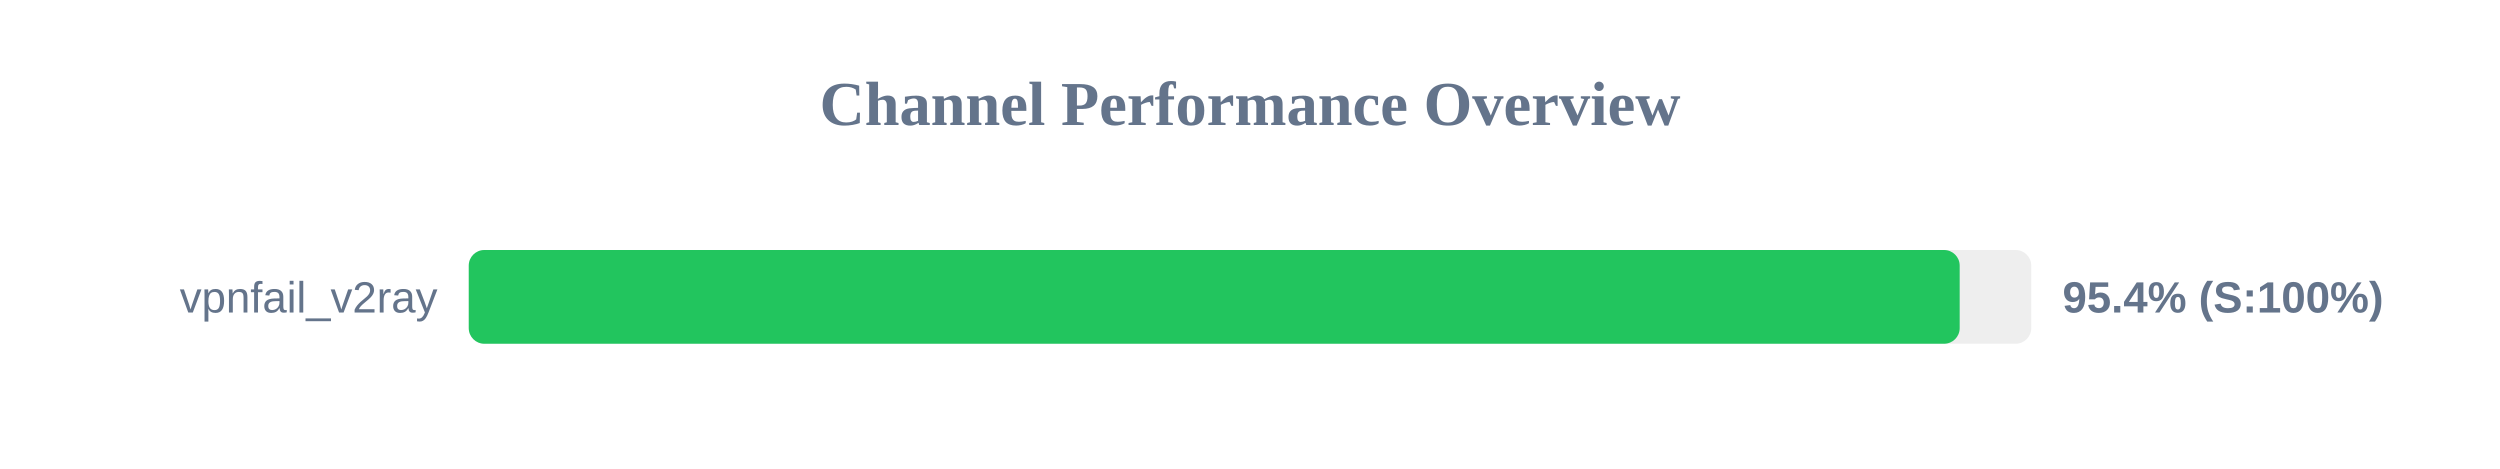
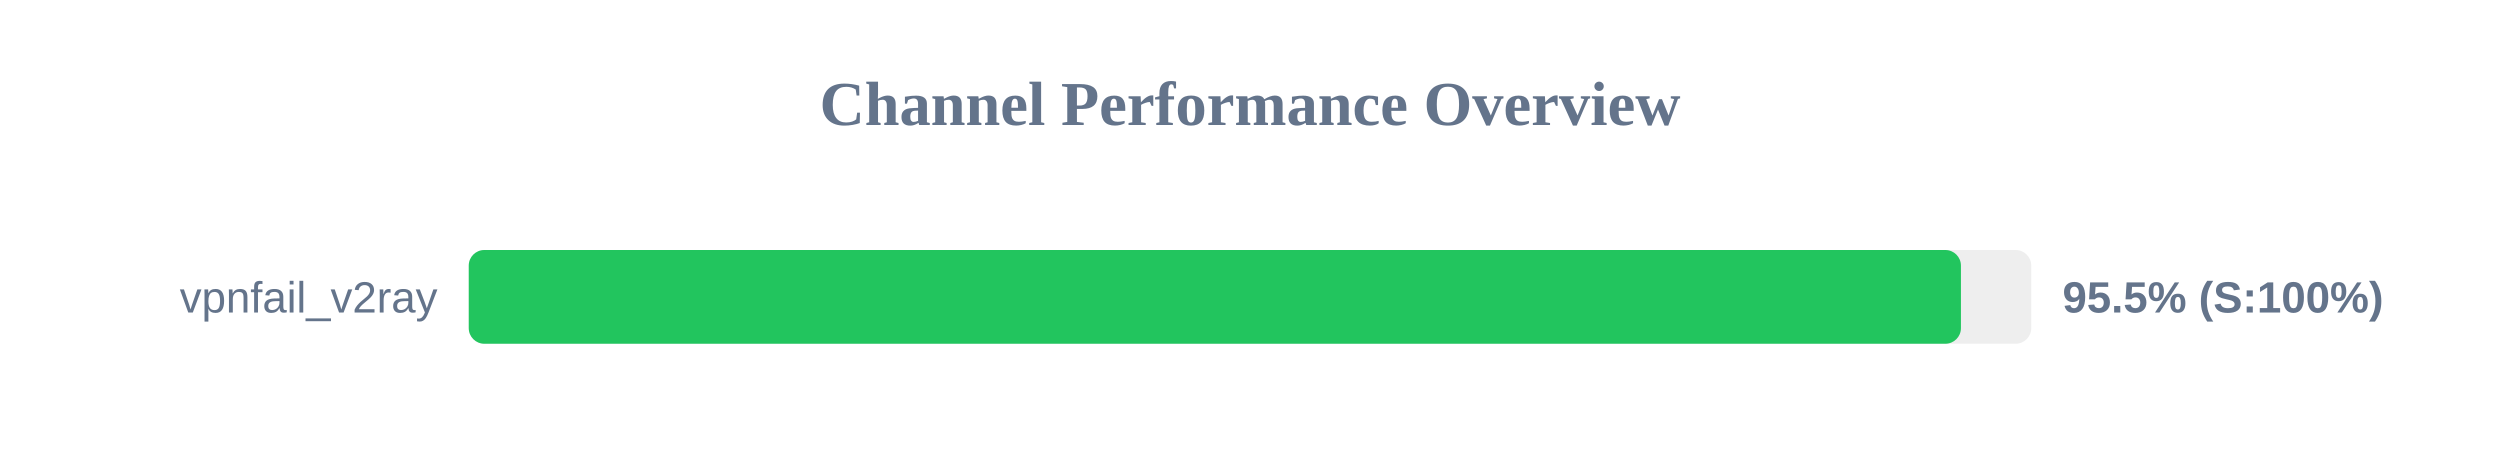
<svg xmlns="http://www.w3.org/2000/svg" width="800" height="150" version="1.1">
  <style>
        .row { font: 14px Arial; fill: #64748b; }
        .score { font: bold 14px Arial; fill: #64748b; }
    </style>
  <text x="400" y="40" text-anchor="middle" font-size="20px" font-weight="bold" fill="#64748b">Channel Performance Overview</text>
  <rect x="150" y="80" width="500" height="30" fill="#eee" rx="5" />
-   <rect x="150" y="80" width="477.1" height="30" fill="#22c55e" rx="5" />
+   <rect x="150" y="80" width="477.5" height="30" fill="#22c55e" rx="5" />
  <text x="140" y="100" text-anchor="end" class="row">vpnfail_v2ray</text>
-   <text x="660" y="100" text-anchor="start" class="score">95.4% (S:100%)</text>
+   <text x="660" y="100" text-anchor="start" class="score">95.5% (S:100%)</text>
</svg>
